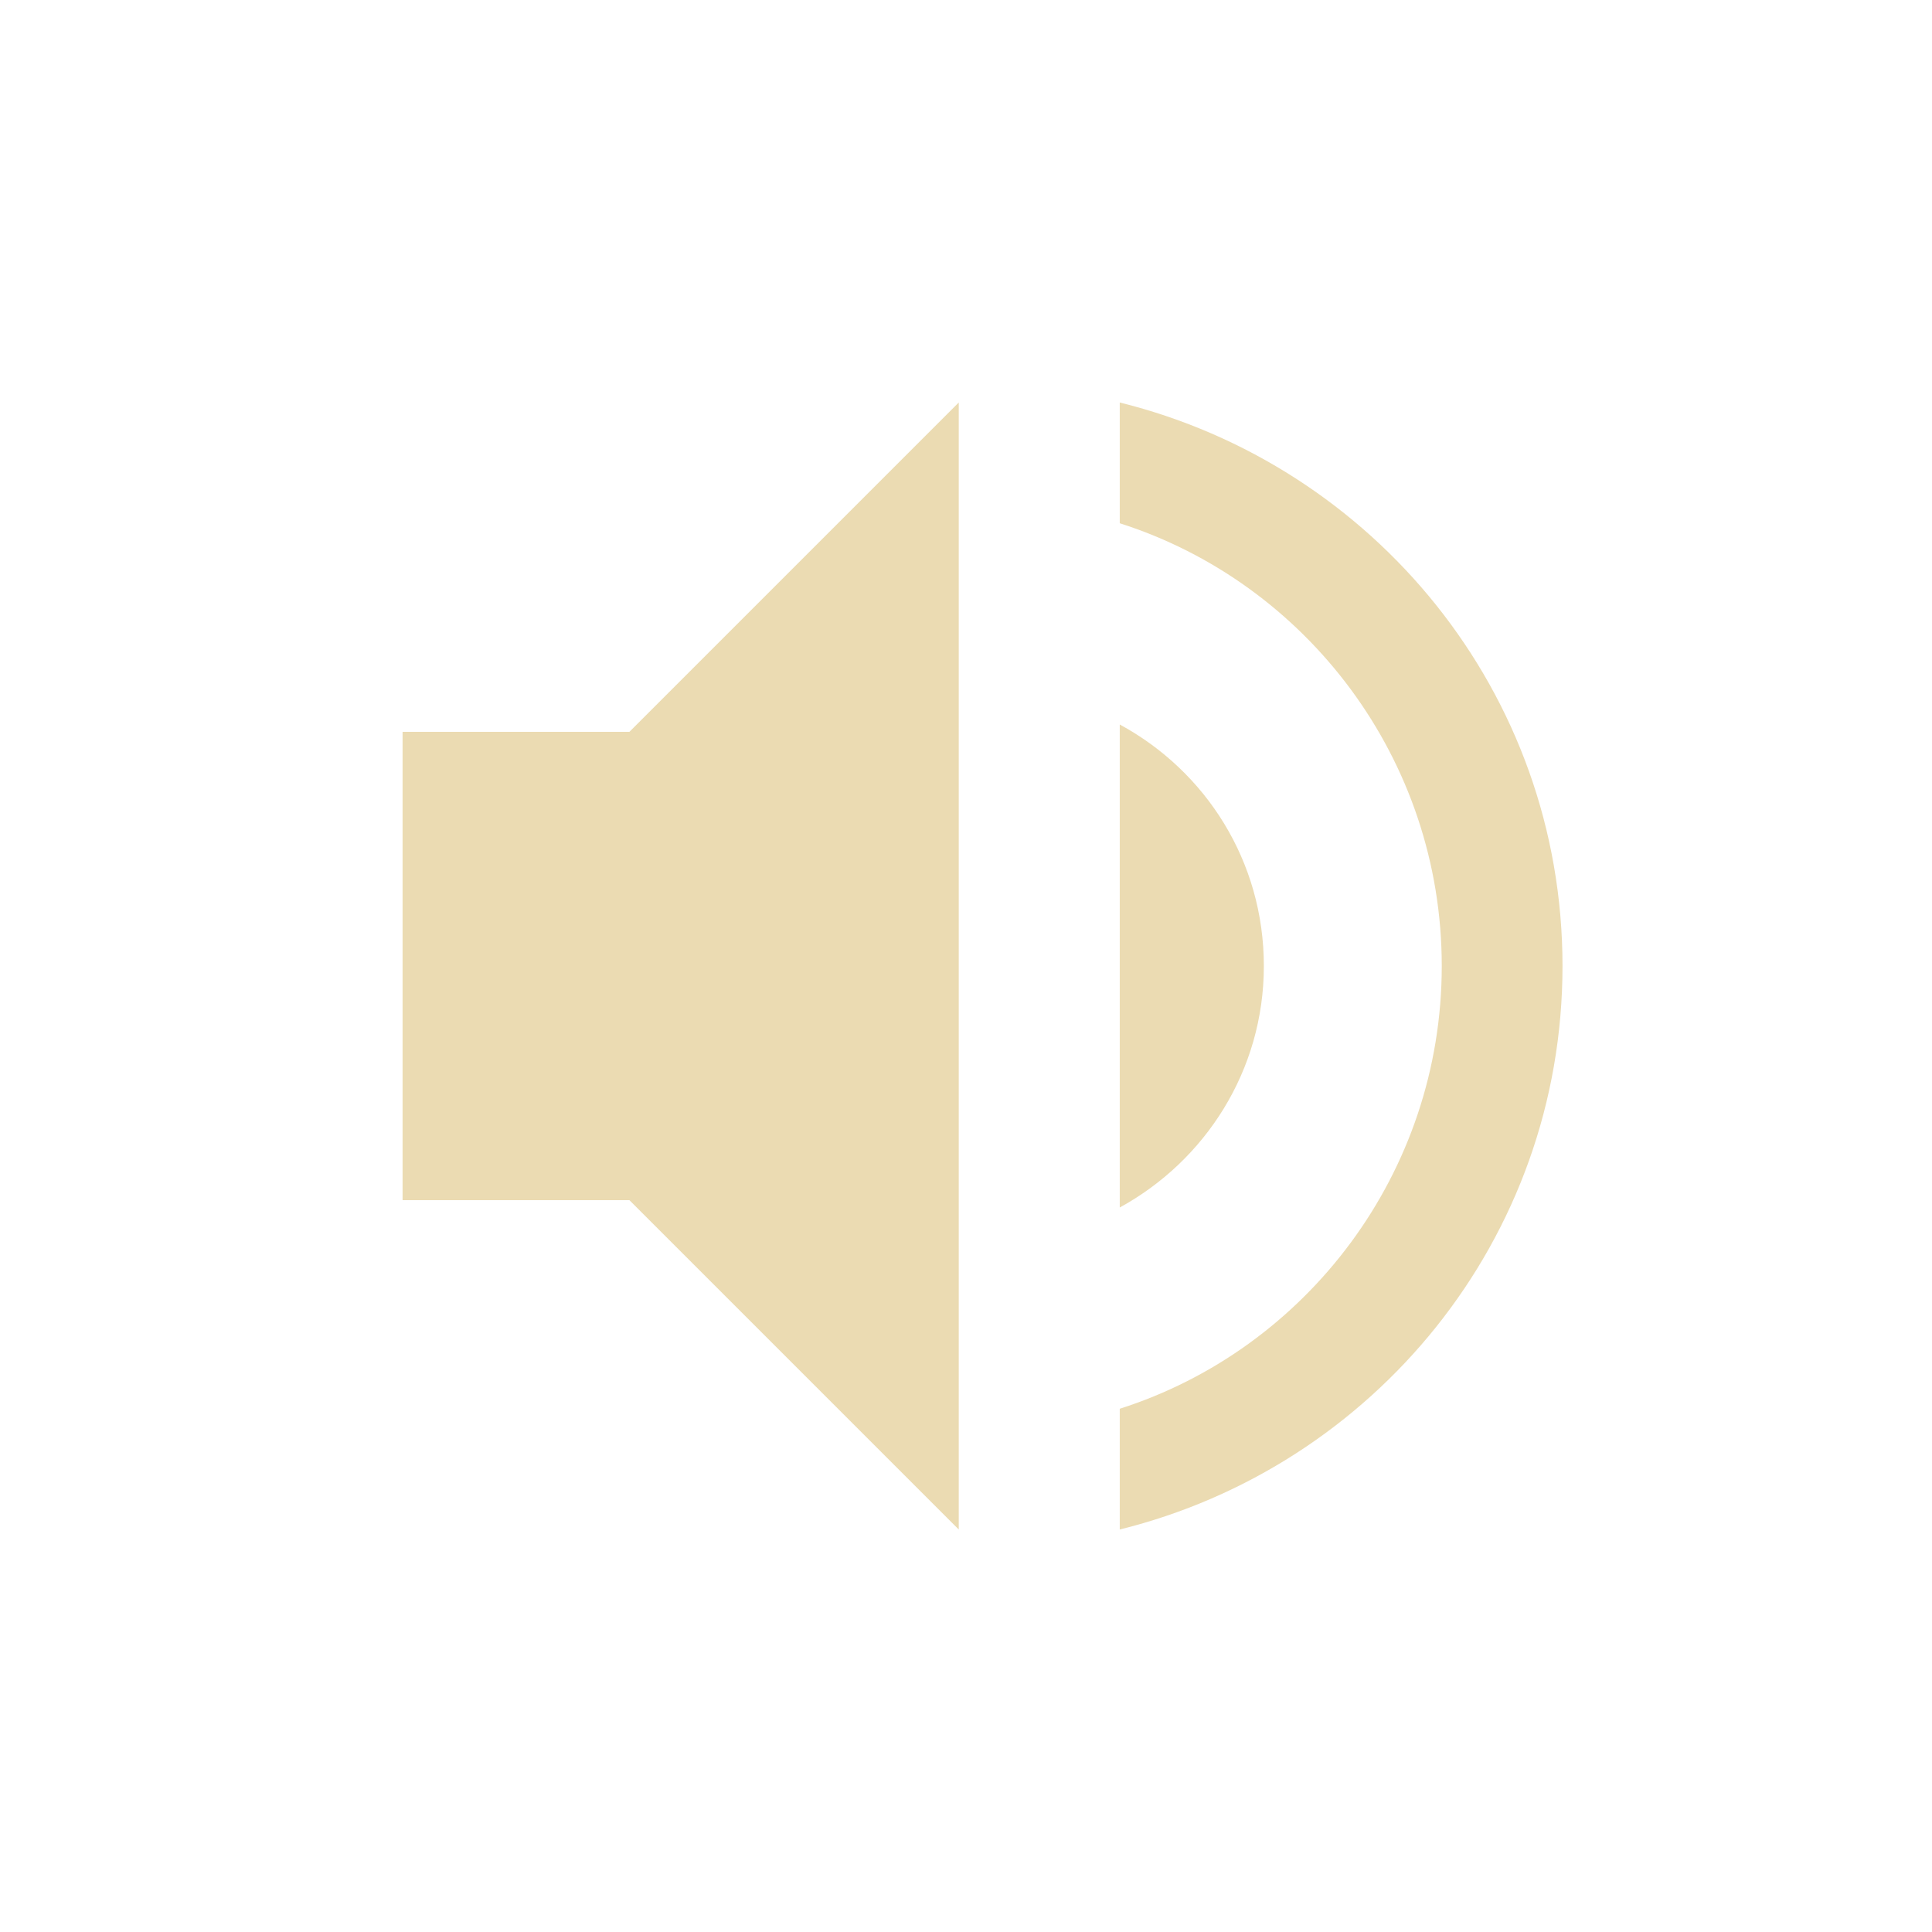
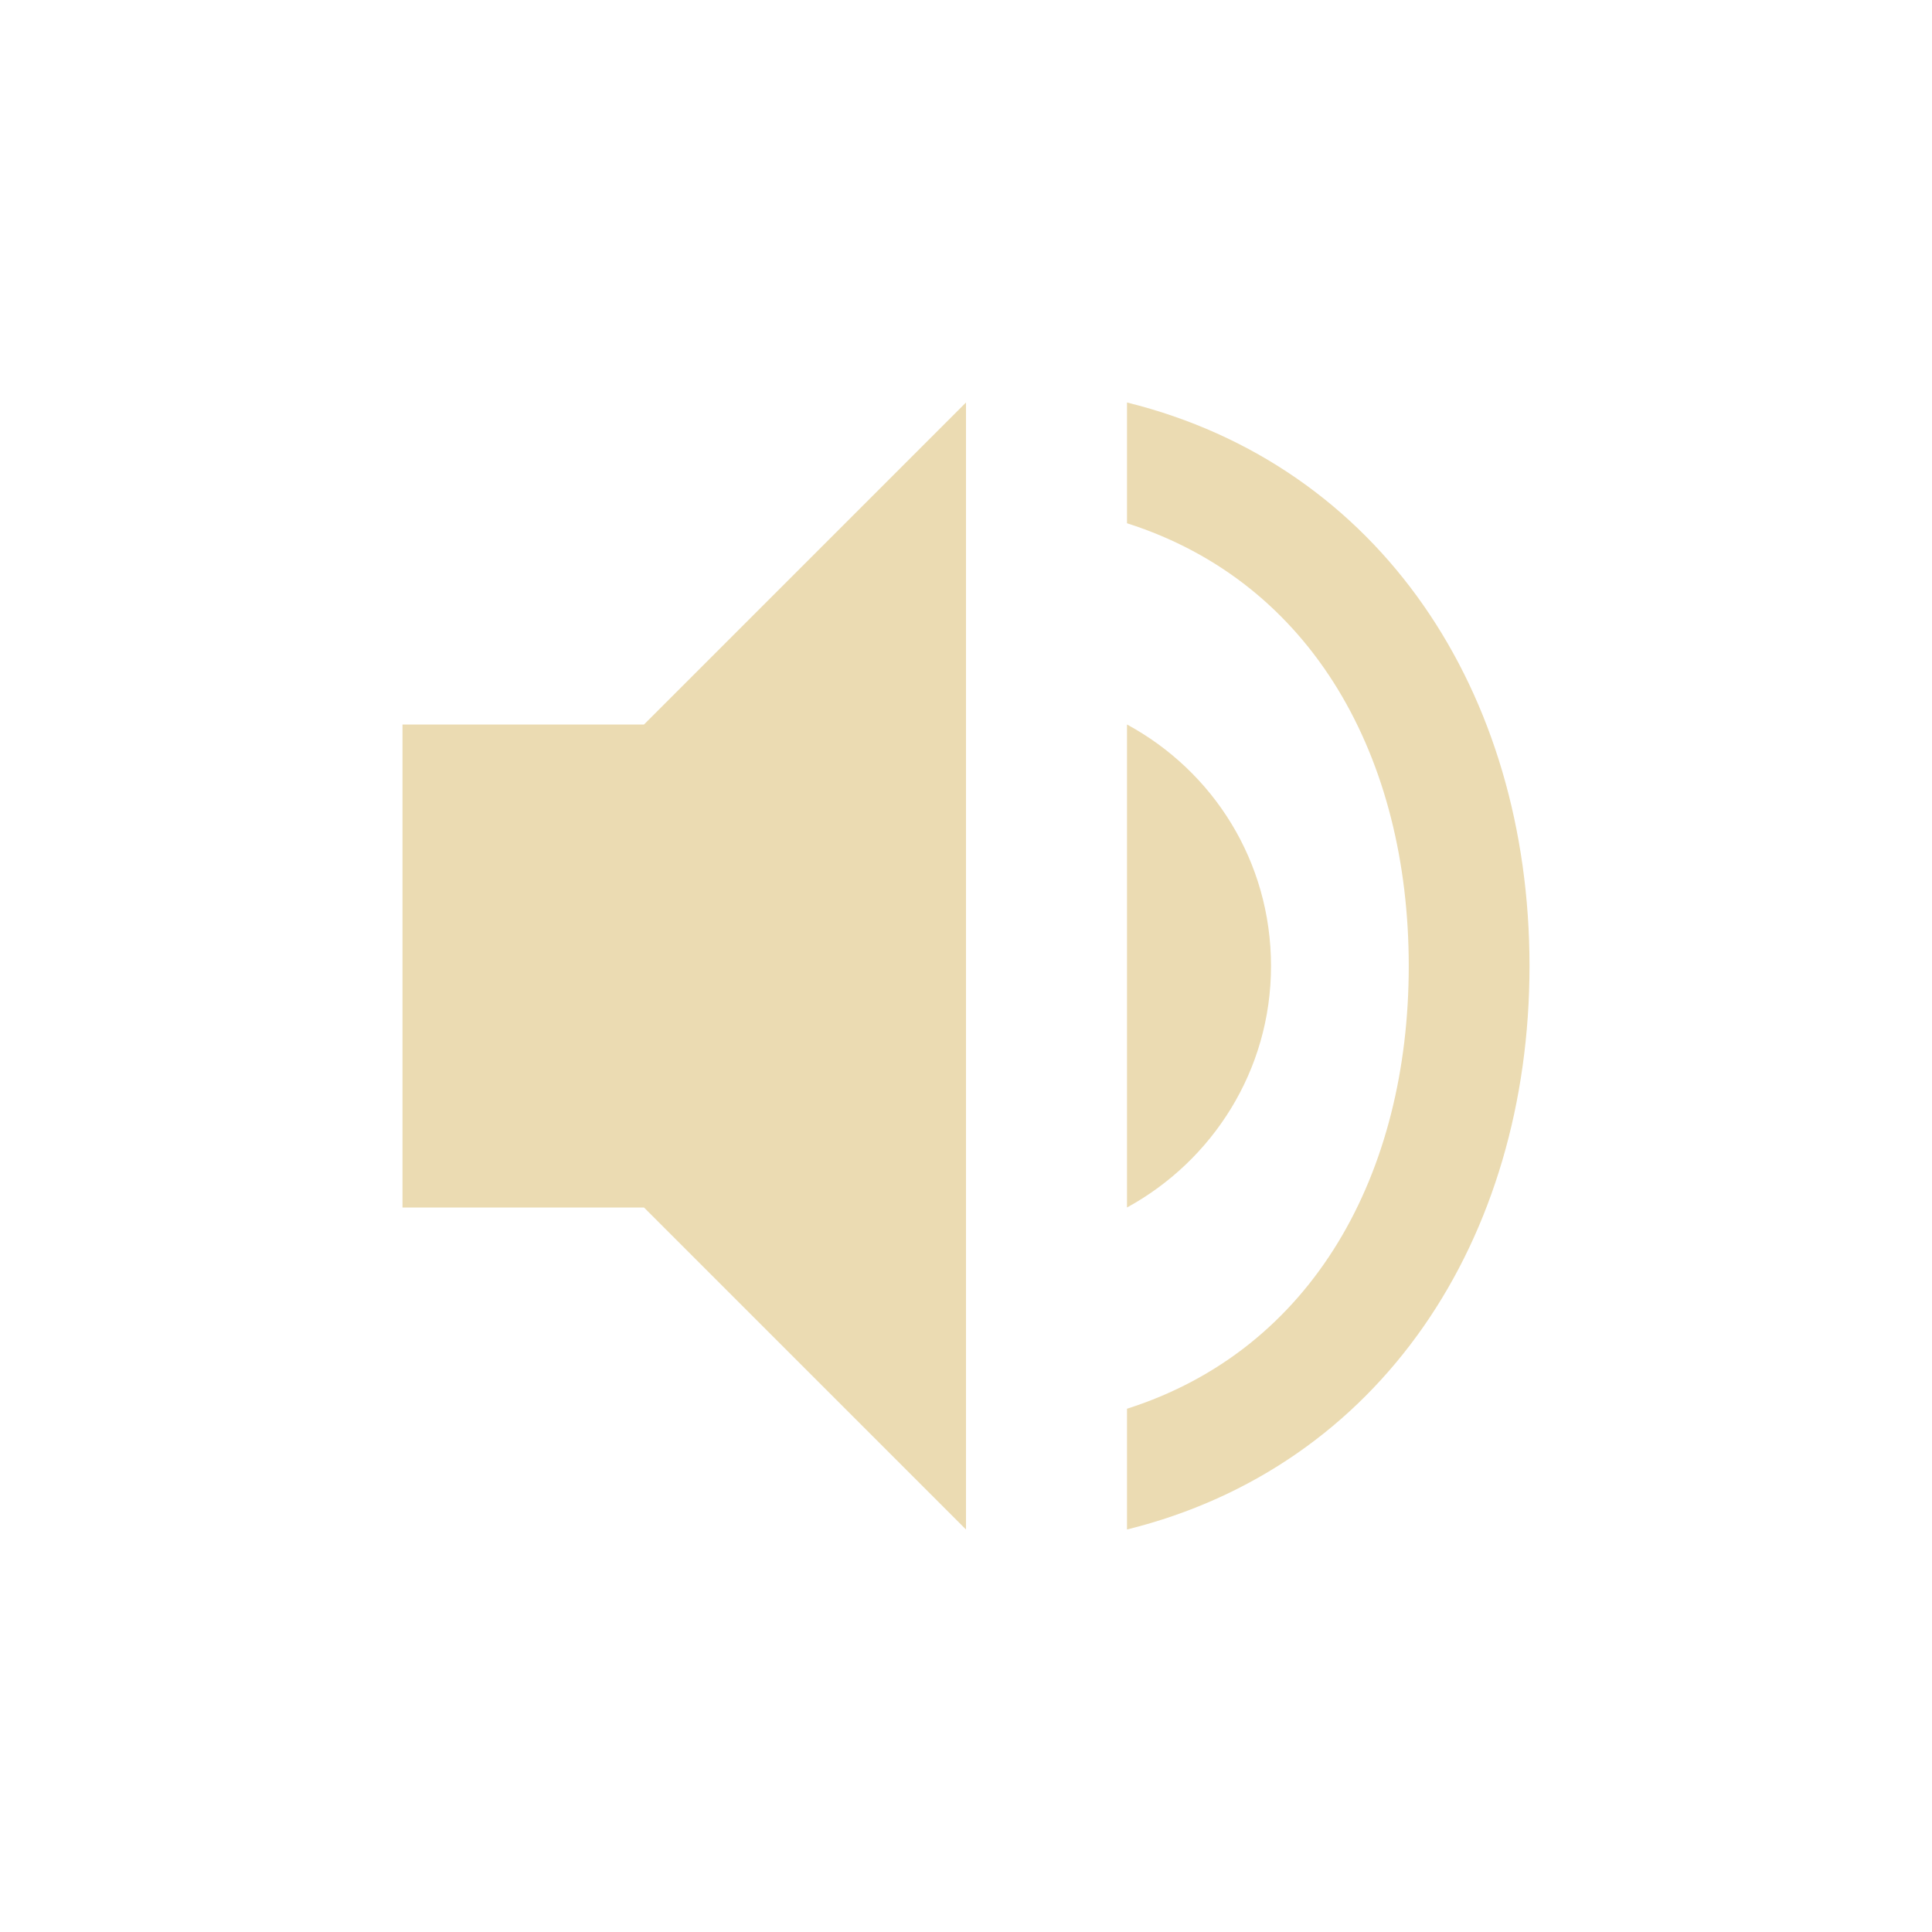
- <svg xmlns="http://www.w3.org/2000/svg" style="enable-background:new" width="24" height="24" version="1.1">
-   <g transform="translate(-265 421)">
-     <path fill="#ebdbb2" d="m280.7-409c0-1.3-0.72-2.42-1.79-3v6c1.06-0.58 1.79-1.7 1.79-3zm-10.699-2.909v5.818h2.818l4.091 4.091v-14l-4.091 4.091zm8.909-4.091v1.5c2.32 0.74 4 2.93 4 5.5s-1.68 4.76-4 5.5v1.5c3.15-0.78 5.5-3.6 5.5-7s-2.35-6.22-5.5-7z" />
-   </g>
+ <svg xmlns="http://www.w3.org/2000/svg" width="24" height="24" version="1.1" viewBox="0 0 24 24">
+   <defs>
+     <style type="text/css">.ColorScheme-Text { color:#ebdbb2; } .ColorScheme-Highlight { color:#458588; }</style>
+   </defs>
+   <path class="ColorScheme-Text" d="m12 5-4 4h-3v6h3l4 4zm2-4.7e-5v1.5c2.32 0.74 3.5 2.93 3.5 5.5s-1.18 4.76-3.5 5.5v1.5c3.15-0.78 5-3.6 5-7s-1.85-6.22-5-7zm0 4v6c1.06-0.58 1.789-1.7 1.789-3s-0.719-2.42-1.789-3z" fill="currentColor" />
</svg>
